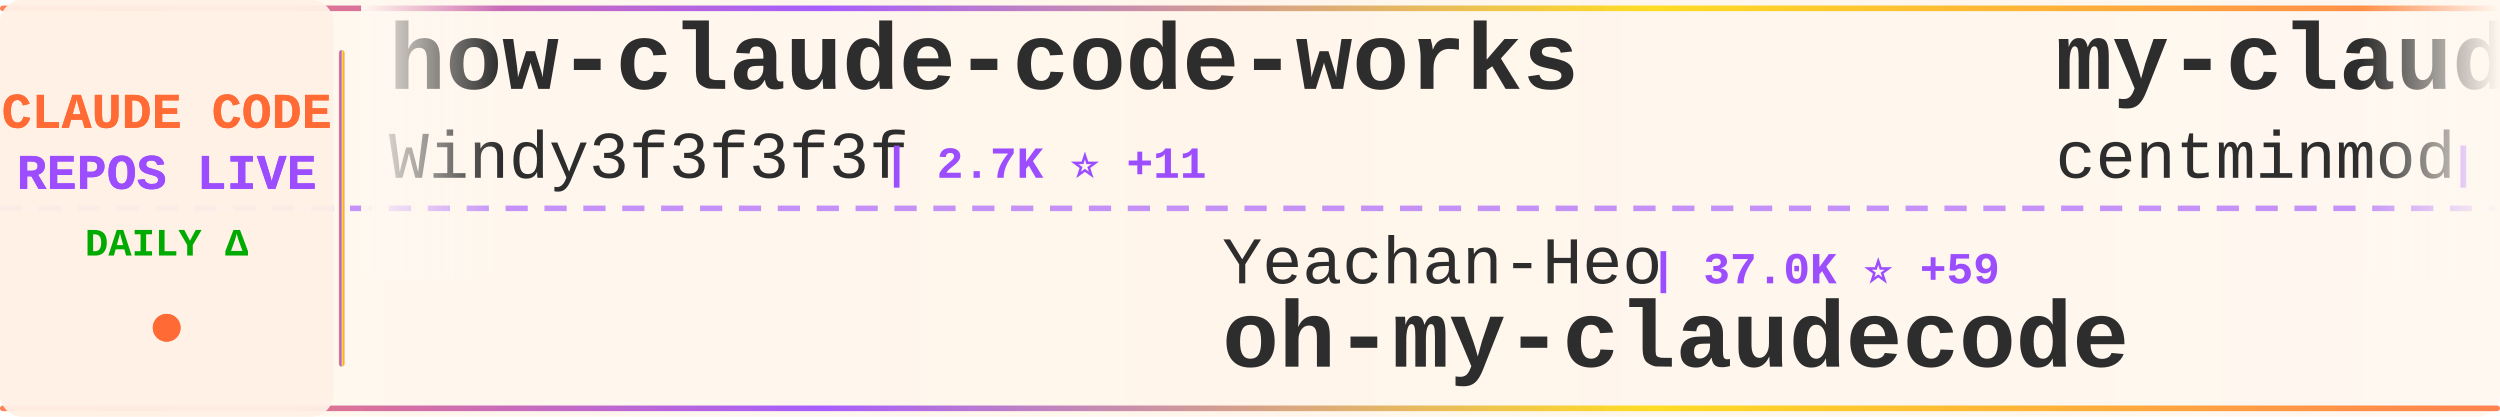
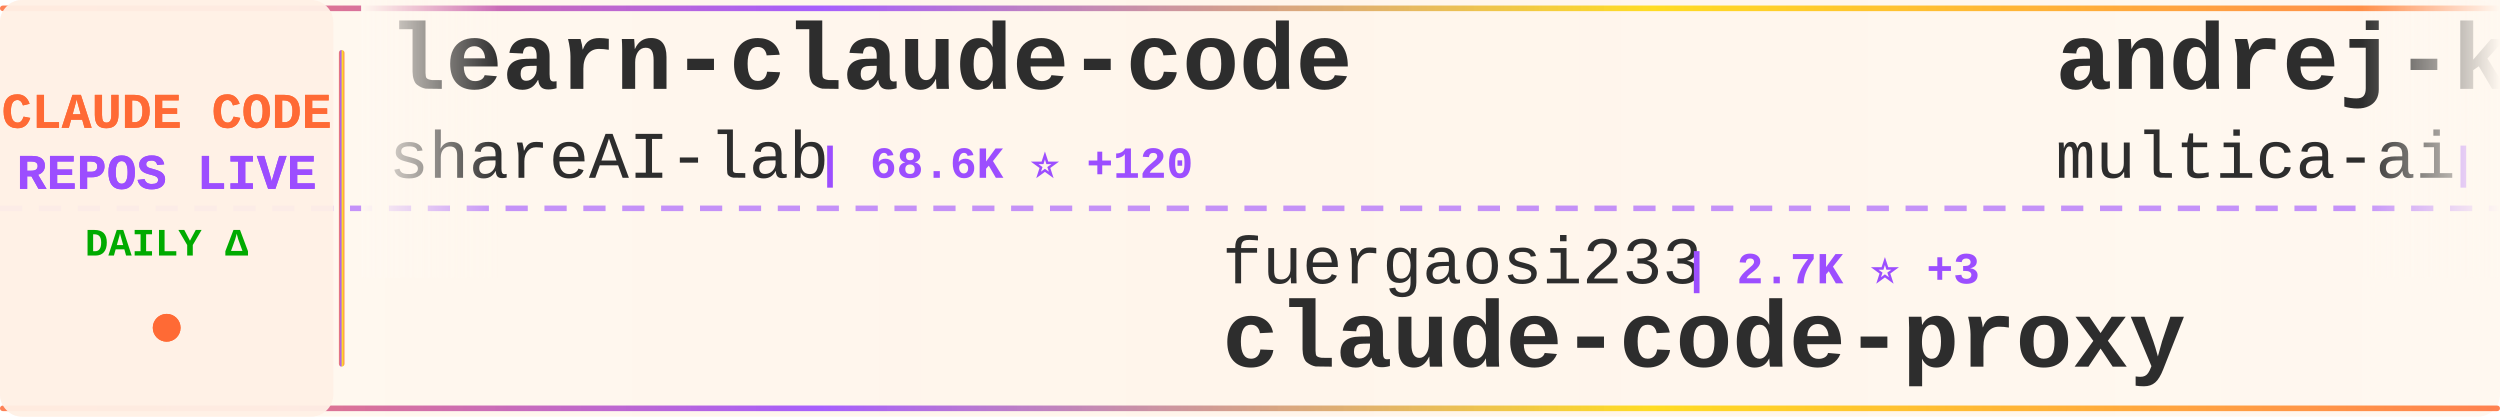
<svg xmlns="http://www.w3.org/2000/svg" width="900" height="150">
  <defs>
    <linearGradient id="tickerBg" x1="0%" y1="0%" x2="100%" y2="0%">
      <stop offset="0%" style="stop-color:#fff8f0;stop-opacity:0.98" />
      <stop offset="50%" style="stop-color:#fff5eb;stop-opacity:1" />
      <stop offset="100%" style="stop-color:#fff8f0;stop-opacity:0.98" />
    </linearGradient>
    <linearGradient id="borderGrad" x1="0%" y1="0%" x2="100%" y2="0%">
      <stop offset="0%" style="stop-color:#FF6B35;stop-opacity:0.85">
        <animate attributeName="stop-opacity" values="0.85;1;0.85" dur="2s" repeatCount="indefinite" />
      </stop>
      <stop offset="33%" style="stop-color:#9C4EFF;stop-opacity:0.9">
        <animate attributeName="stop-opacity" values="0.9;1;0.9" dur="2.2s" repeatCount="indefinite" />
      </stop>
      <stop offset="66%" style="stop-color:#FFD700;stop-opacity:0.85">
        <animate attributeName="stop-opacity" values="0.85;1;0.85" dur="1.8s" repeatCount="indefinite" />
      </stop>
      <stop offset="100%" style="stop-color:#FF6B35;stop-opacity:0.85">
        <animate attributeName="stop-opacity" values="0.85;1;0.85" dur="2s" repeatCount="indefinite" />
      </stop>
    </linearGradient>
    <filter id="textGlow">
      <feGaussianBlur stdDeviation="0.15" result="coloredBlur" />
      <feMerge>
        <feMergeNode in="coloredBlur" />
        <feMergeNode in="SourceGraphic" />
      </feMerge>
    </filter>
    <filter id="metricGlow">
      <feGaussianBlur stdDeviation="0.2" result="coloredBlur" />
      <feMerge>
        <feMergeNode in="coloredBlur" />
        <feMergeNode in="SourceGraphic" />
      </feMerge>
    </filter>
    <linearGradient id="leftFade" x1="0%" y1="0%" x2="100%" y2="0%">
      <stop offset="0%" style="stop-color:#fff8f0;stop-opacity:1" />
      <stop offset="100%" style="stop-color:#fff8f0;stop-opacity:0" />
    </linearGradient>
    <linearGradient id="rightFade" x1="0%" y1="0%" x2="100%" y2="0%">
      <stop offset="0%" style="stop-color:#fff8f0;stop-opacity:0" />
      <stop offset="100%" style="stop-color:#fff8f0;stop-opacity:1" />
    </linearGradient>
  </defs>
  <rect width="900" height="150" fill="url(#tickerBg)" rx="8" />
  <rect x="0" y="2" width="900" height="2" fill="url(#borderGrad)" rx="1" />
  <rect x="0" y="146" width="900" height="2" fill="url(#borderGrad)" rx="1" />
  <line x1="0" y1="75" x2="900" y2="75" stroke="#9C4EFF" stroke-width="2" stroke-dasharray="8 6" opacity="0.6" />
  <rect x="0" y="0" width="120" height="150" fill="#fff0e6" opacity="0.95" rx="8" />
  <text x="60" y="46" font-family="'Courier New', monospace" font-size="18" font-weight="bold" fill="#FF6B35" text-anchor="middle" filter="url(#textGlow)">
    CLAUDE CODE
  </text>
  <text x="60" y="68" font-family="'Courier New', monospace" font-size="18" font-weight="bold" fill="#9C4EFF" text-anchor="middle" filter="url(#textGlow)">
    REPOS LIVE
  </text>
  <text x="60" y="92" font-family="'Courier New', monospace" font-size="14" font-weight="bold" fill="#00aa00" text-anchor="middle">
    DAILY Δ
  </text>
  <circle cx="60" cy="118" r="5" fill="#FF6B35" filter="url(#metricGlow)">
    <animate attributeName="r" values="4;6;4" dur="1.5s" repeatCount="indefinite" />
    <animate attributeName="opacity" values="0.6;1;0.6" dur="1.5s" repeatCount="indefinite" />
  </circle>
  <rect x="122" y="18" width="2" height="114" fill="url(#borderGrad)" rx="1" />
  <clipPath id="tickerClip">
    <rect x="130" y="0" width="770" height="150" />
  </clipPath>
  <g clip-path="url(#tickerClip)">
    <g id="tickerItems">
      <animateTransform attributeName="transform" attributeType="XML" type="translate" from="0 0" to="-3000 0" dur="54s" repeatCount="indefinite" />
      <g transform="translate(0, 0)">
-         <text x="140" y="32" font-family="'Courier New', monospace" font-size="34" font-weight="bold" fill="#2d2d2d">how-claude-code-works</text>
-         <text x="140" y="64" font-family="'Courier New', monospace" font-size="24" font-weight="normal" fill="#2d2d2d" opacity="1.0">Windy3f3f3f3f</text>
-         <text x="318" y="64" font-family="'Courier New', monospace" font-size="16" font-weight="bold" fill="#9C4EFF"> | 2.7K ⭐ +11</text>
+         <text x="140" y="32" font-family="'Courier New', monospace" font-size="34" font-weight="bold" fill="#2d2d2d">learn-claude-code</text>
+         <text x="140" y="64" font-family="'Courier New', monospace" font-size="24" font-weight="normal" fill="#2d2d2d" opacity="1.0">shareAI-lab</text>
+         <text x="294" y="64" font-family="'Courier New', monospace" font-size="16" font-weight="bold" fill="#9C4EFF"> | 68.6K ⭐ +120</text>
      </g>
      <g transform="translate(300, 0)">
-         <text x="140" y="102" font-family="'Courier New', monospace" font-size="24" font-weight="normal" fill="#2d2d2d" opacity="1.0">Yeachan-Heo</text>
-         <text x="294" y="102" font-family="'Courier New', monospace" font-size="16" font-weight="bold" fill="#9C4EFF"> | 37.0K ⭐ +59</text>
-         <text x="140" y="132" font-family="'Courier New', monospace" font-size="34" font-weight="bold" fill="#2d2d2d">oh-my-claudecode</text>
+         <text x="140" y="102" font-family="'Courier New', monospace" font-size="24" font-weight="normal" fill="#2d2d2d" opacity="1.0">fuergaosi233</text>
+         <text x="306" y="102" font-family="'Courier New', monospace" font-size="16" font-weight="bold" fill="#9C4EFF"> | 2.7K ⭐ +3</text>
+         <text x="140" y="132" font-family="'Courier New', monospace" font-size="34" font-weight="bold" fill="#2d2d2d">claude-code-proxy</text>
      </g>
      <g transform="translate(600, 0)">
+         <text x="140" y="32" font-family="'Courier New', monospace" font-size="34" font-weight="bold" fill="#2d2d2d">andrej-karpathy-skills</text>
+         <text x="140" y="64" font-family="'Courier New', monospace" font-size="24" font-weight="normal" fill="#2d2d2d" opacity="1.0">multica-ai</text>
+         <text x="282" y="64" font-family="'Courier New', monospace" font-size="16" font-weight="bold" fill="#9C4EFF"> | 182.9K ⭐ +620</text>
+       </g>
+       <g transform="translate(900, 0)">
+         <text x="140" y="102" font-family="'Courier New', monospace" font-size="24" font-weight="normal" fill="#2d2d2d" opacity="1.0">diet103</text>
+         <text x="246" y="102" font-family="'Courier New', monospace" font-size="16" font-weight="bold" fill="#9C4EFF"> | 9.7K ⭐ +7</text>
+         <text x="140" y="132" font-family="'Courier New', monospace" font-size="34" font-weight="bold" fill="#2d2d2d">claude-code-infrastructu...</text>
+       </g>
+       <g transform="translate(1200, 0)">
+         <text x="140" y="32" font-family="'Courier New', monospace" font-size="34" font-weight="bold" fill="#2d2d2d">claude-code-workflows</text>
+         <text x="140" y="64" font-family="'Courier New', monospace" font-size="24" font-weight="normal" fill="#2d2d2d" opacity="1.0">OneRedOak</text>
+         <text x="270" y="64" font-family="'Courier New', monospace" font-size="16" font-weight="bold" fill="#9C4EFF"> | 3.8K ⭐ +1</text>
+       </g>
+       <g transform="translate(1500, 0)">
+         <text x="140" y="102" font-family="'Courier New', monospace" font-size="24" font-weight="normal" fill="#2d2d2d" opacity="1.0">VoltAgent</text>
+         <text x="270" y="102" font-family="'Courier New', monospace" font-size="16" font-weight="bold" fill="#9C4EFF"> | 22.4K ⭐ +40</text>
+         <text x="140" y="132" font-family="'Courier New', monospace" font-size="34" font-weight="bold" fill="#2d2d2d">awesome-claude-code-suba...</text>
+       </g>
+       <g transform="translate(1800, 0)">
+         <text x="140" y="32" font-family="'Courier New', monospace" font-size="34" font-weight="bold" fill="#2d2d2d">claude-code-guide</text>
+         <text x="140" y="64" font-family="'Courier New', monospace" font-size="24" font-weight="normal" fill="#2d2d2d" opacity="1.0">Cranot</text>
+         <text x="234" y="64" font-family="'Courier New', monospace" font-size="16" font-weight="bold" fill="#9C4EFF"> | 2.8K ⭐ +1</text>
+       </g>
+       <g transform="translate(2100, 0)">
+         <text x="140" y="102" font-family="'Courier New', monospace" font-size="24" font-weight="normal" fill="#2d2d2d" opacity="1.0">zstmfhy</text>
+         <text x="246" y="102" font-family="'Courier New', monospace" font-size="16" font-weight="bold" fill="#9C4EFF"> | 190 ⭐</text>
+         <text x="140" y="132" font-family="'Courier New', monospace" font-size="34" font-weight="bold" fill="#2d2d2d">Claude-code</text>
+       </g>
+       <g transform="translate(2400, 0)">
        <text x="140" y="32" font-family="'Courier New', monospace" font-size="34" font-weight="bold" fill="#2d2d2d">my-claude-code-setup</text>
        <text x="140" y="64" font-family="'Courier New', monospace" font-size="24" font-weight="normal" fill="#2d2d2d" opacity="1.0">centminmod</text>
        <text x="282" y="64" font-family="'Courier New', monospace" font-size="16" font-weight="bold" fill="#9C4EFF"> | 2.4K ⭐ +2</text>
      </g>
-       <g transform="translate(900, 0)">
-         <text x="140" y="102" font-family="'Courier New', monospace" font-size="24" font-weight="normal" fill="#2d2d2d" opacity="1.0">ChinaSiro</text>
-         <text x="270" y="102" font-family="'Courier New', monospace" font-size="16" font-weight="bold" fill="#9C4EFF"> | 9.5K ⭐ +8</text>
-         <text x="140" y="132" font-family="'Courier New', monospace" font-size="34" font-weight="bold" fill="#2d2d2d">claude-code-sourcemap</text>
-       </g>
-       <g transform="translate(1200, 0)">
-         <text x="140" y="32" font-family="'Courier New', monospace" font-size="34" font-weight="bold" fill="#2d2d2d">claude-code-templates</text>
-         <text x="140" y="64" font-family="'Courier New', monospace" font-size="24" font-weight="normal" fill="#2d2d2d" opacity="1.0">davila7</text>
-         <text x="246" y="64" font-family="'Courier New', monospace" font-size="16" font-weight="bold" fill="#9C4EFF"> | 28.3K ⭐ +25</text>
-       </g>
-       <g transform="translate(1500, 0)">
-         <text x="140" y="102" font-family="'Courier New', monospace" font-size="24" font-weight="normal" fill="#2d2d2d" opacity="1.0">ChrisWiles</text>
-         <text x="282" y="102" font-family="'Courier New', monospace" font-size="16" font-weight="bold" fill="#9C4EFF"> | 6.0K ⭐ +1</text>
-         <text x="140" y="132" font-family="'Courier New', monospace" font-size="34" font-weight="bold" fill="#2d2d2d">claude-code-showcase</text>
-       </g>
-       <g transform="translate(1800, 0)">
-         <text x="140" y="32" font-family="'Courier New', monospace" font-size="34" font-weight="bold" fill="#2d2d2d">claude-code-webui</text>
-         <text x="140" y="64" font-family="'Courier New', monospace" font-size="24" font-weight="normal" fill="#2d2d2d" opacity="1.0">sugyan</text>
-         <text x="234" y="64" font-family="'Courier New', monospace" font-size="16" font-weight="bold" fill="#9C4EFF"> | 1.1K ⭐ +1</text>
-       </g>
-       <g transform="translate(2100, 0)">
-         <text x="140" y="102" font-family="'Courier New', monospace" font-size="24" font-weight="normal" fill="#2d2d2d" opacity="1.0">ponponon</text>
-         <text x="258" y="102" font-family="'Courier New', monospace" font-size="16" font-weight="bold" fill="#9C4EFF"> | 2.3K ⭐ +4</text>
-         <text x="140" y="132" font-family="'Courier New', monospace" font-size="34" font-weight="bold" fill="#2d2d2d">claude_code_src</text>
-       </g>
-       <g transform="translate(2400, 0)">
-         <text x="140" y="32" font-family="'Courier New', monospace" font-size="34" font-weight="bold" fill="#2d2d2d">claude-code-telegram</text>
-         <text x="140" y="64" font-family="'Courier New', monospace" font-size="24" font-weight="normal" fill="#2d2d2d" opacity="1.0">RichardAtCT</text>
-         <text x="294" y="64" font-family="'Courier New', monospace" font-size="16" font-weight="bold" fill="#9C4EFF"> | 2.7K ⭐ +1</text>
-       </g>
      <g transform="translate(2700, 0)">
-         <text x="140" y="102" font-family="'Courier New', monospace" font-size="24" font-weight="normal" fill="#2d2d2d" opacity="1.0">lorryjovens-hub</text>
-         <text x="342" y="102" font-family="'Courier New', monospace" font-size="16" font-weight="bold" fill="#9C4EFF"> | 1.7K ⭐ +1</text>
-         <text x="140" y="132" font-family="'Courier New', monospace" font-size="34" font-weight="bold" fill="#2d2d2d">claude-code-rust</text>
+         <text x="140" y="102" font-family="'Courier New', monospace" font-size="24" font-weight="normal" fill="#2d2d2d" opacity="1.0">nicedreamzapp</text>
+         <text x="318" y="102" font-family="'Courier New', monospace" font-size="16" font-weight="bold" fill="#9C4EFF"> | 2.9K ⭐ +37</text>
+         <text x="140" y="132" font-family="'Courier New', monospace" font-size="34" font-weight="bold" fill="#2d2d2d">claude-code-local</text>
      </g>
      <g transform="translate(3000, 0)">
-         <text x="140" y="32" font-family="'Courier New', monospace" font-size="34" font-weight="bold" fill="#2d2d2d">how-claude-code-works</text>
-         <text x="140" y="64" font-family="'Courier New', monospace" font-size="24" font-weight="normal" fill="#2d2d2d" opacity="1.0">Windy3f3f3f3f</text>
-         <text x="318" y="64" font-family="'Courier New', monospace" font-size="16" font-weight="bold" fill="#9C4EFF"> | 2.7K ⭐ +11</text>
+         <text x="140" y="32" font-family="'Courier New', monospace" font-size="34" font-weight="bold" fill="#2d2d2d">learn-claude-code</text>
+         <text x="140" y="64" font-family="'Courier New', monospace" font-size="24" font-weight="normal" fill="#2d2d2d" opacity="1.0">shareAI-lab</text>
+         <text x="294" y="64" font-family="'Courier New', monospace" font-size="16" font-weight="bold" fill="#9C4EFF"> | 68.6K ⭐ +120</text>
      </g>
      <g transform="translate(3300, 0)">
-         <text x="140" y="102" font-family="'Courier New', monospace" font-size="24" font-weight="normal" fill="#2d2d2d" opacity="1.0">Yeachan-Heo</text>
-         <text x="294" y="102" font-family="'Courier New', monospace" font-size="16" font-weight="bold" fill="#9C4EFF"> | 37.0K ⭐ +59</text>
-         <text x="140" y="132" font-family="'Courier New', monospace" font-size="34" font-weight="bold" fill="#2d2d2d">oh-my-claudecode</text>
+         <text x="140" y="102" font-family="'Courier New', monospace" font-size="24" font-weight="normal" fill="#2d2d2d" opacity="1.0">fuergaosi233</text>
+         <text x="306" y="102" font-family="'Courier New', monospace" font-size="16" font-weight="bold" fill="#9C4EFF"> | 2.7K ⭐ +3</text>
+         <text x="140" y="132" font-family="'Courier New', monospace" font-size="34" font-weight="bold" fill="#2d2d2d">claude-code-proxy</text>
      </g>
      <g transform="translate(3600, 0)">
-         <text x="140" y="32" font-family="'Courier New', monospace" font-size="34" font-weight="bold" fill="#2d2d2d">my-claude-code-setup</text>
-         <text x="140" y="64" font-family="'Courier New', monospace" font-size="24" font-weight="normal" fill="#2d2d2d" opacity="1.0">centminmod</text>
-         <text x="282" y="64" font-family="'Courier New', monospace" font-size="16" font-weight="bold" fill="#9C4EFF"> | 2.4K ⭐ +2</text>
+         <text x="140" y="32" font-family="'Courier New', monospace" font-size="34" font-weight="bold" fill="#2d2d2d">andrej-karpathy-skills</text>
+         <text x="140" y="64" font-family="'Courier New', monospace" font-size="24" font-weight="normal" fill="#2d2d2d" opacity="1.0">multica-ai</text>
+         <text x="282" y="64" font-family="'Courier New', monospace" font-size="16" font-weight="bold" fill="#9C4EFF"> | 182.9K ⭐ +620</text>
      </g>
      <g transform="translate(3900, 0)">
-         <text x="140" y="102" font-family="'Courier New', monospace" font-size="24" font-weight="normal" fill="#2d2d2d" opacity="1.0">ChinaSiro</text>
-         <text x="270" y="102" font-family="'Courier New', monospace" font-size="16" font-weight="bold" fill="#9C4EFF"> | 9.5K ⭐ +8</text>
-         <text x="140" y="132" font-family="'Courier New', monospace" font-size="34" font-weight="bold" fill="#2d2d2d">claude-code-sourcemap</text>
+         <text x="140" y="102" font-family="'Courier New', monospace" font-size="24" font-weight="normal" fill="#2d2d2d" opacity="1.0">diet103</text>
+         <text x="246" y="102" font-family="'Courier New', monospace" font-size="16" font-weight="bold" fill="#9C4EFF"> | 9.7K ⭐ +7</text>
+         <text x="140" y="132" font-family="'Courier New', monospace" font-size="34" font-weight="bold" fill="#2d2d2d">claude-code-infrastructu...</text>
      </g>
    </g>
  </g>
  <rect x="130" y="0" width="50" height="100" fill="url(#leftFade)" />
  <rect x="850" y="0" width="50" height="100" fill="url(#rightFade)" />
</svg>
